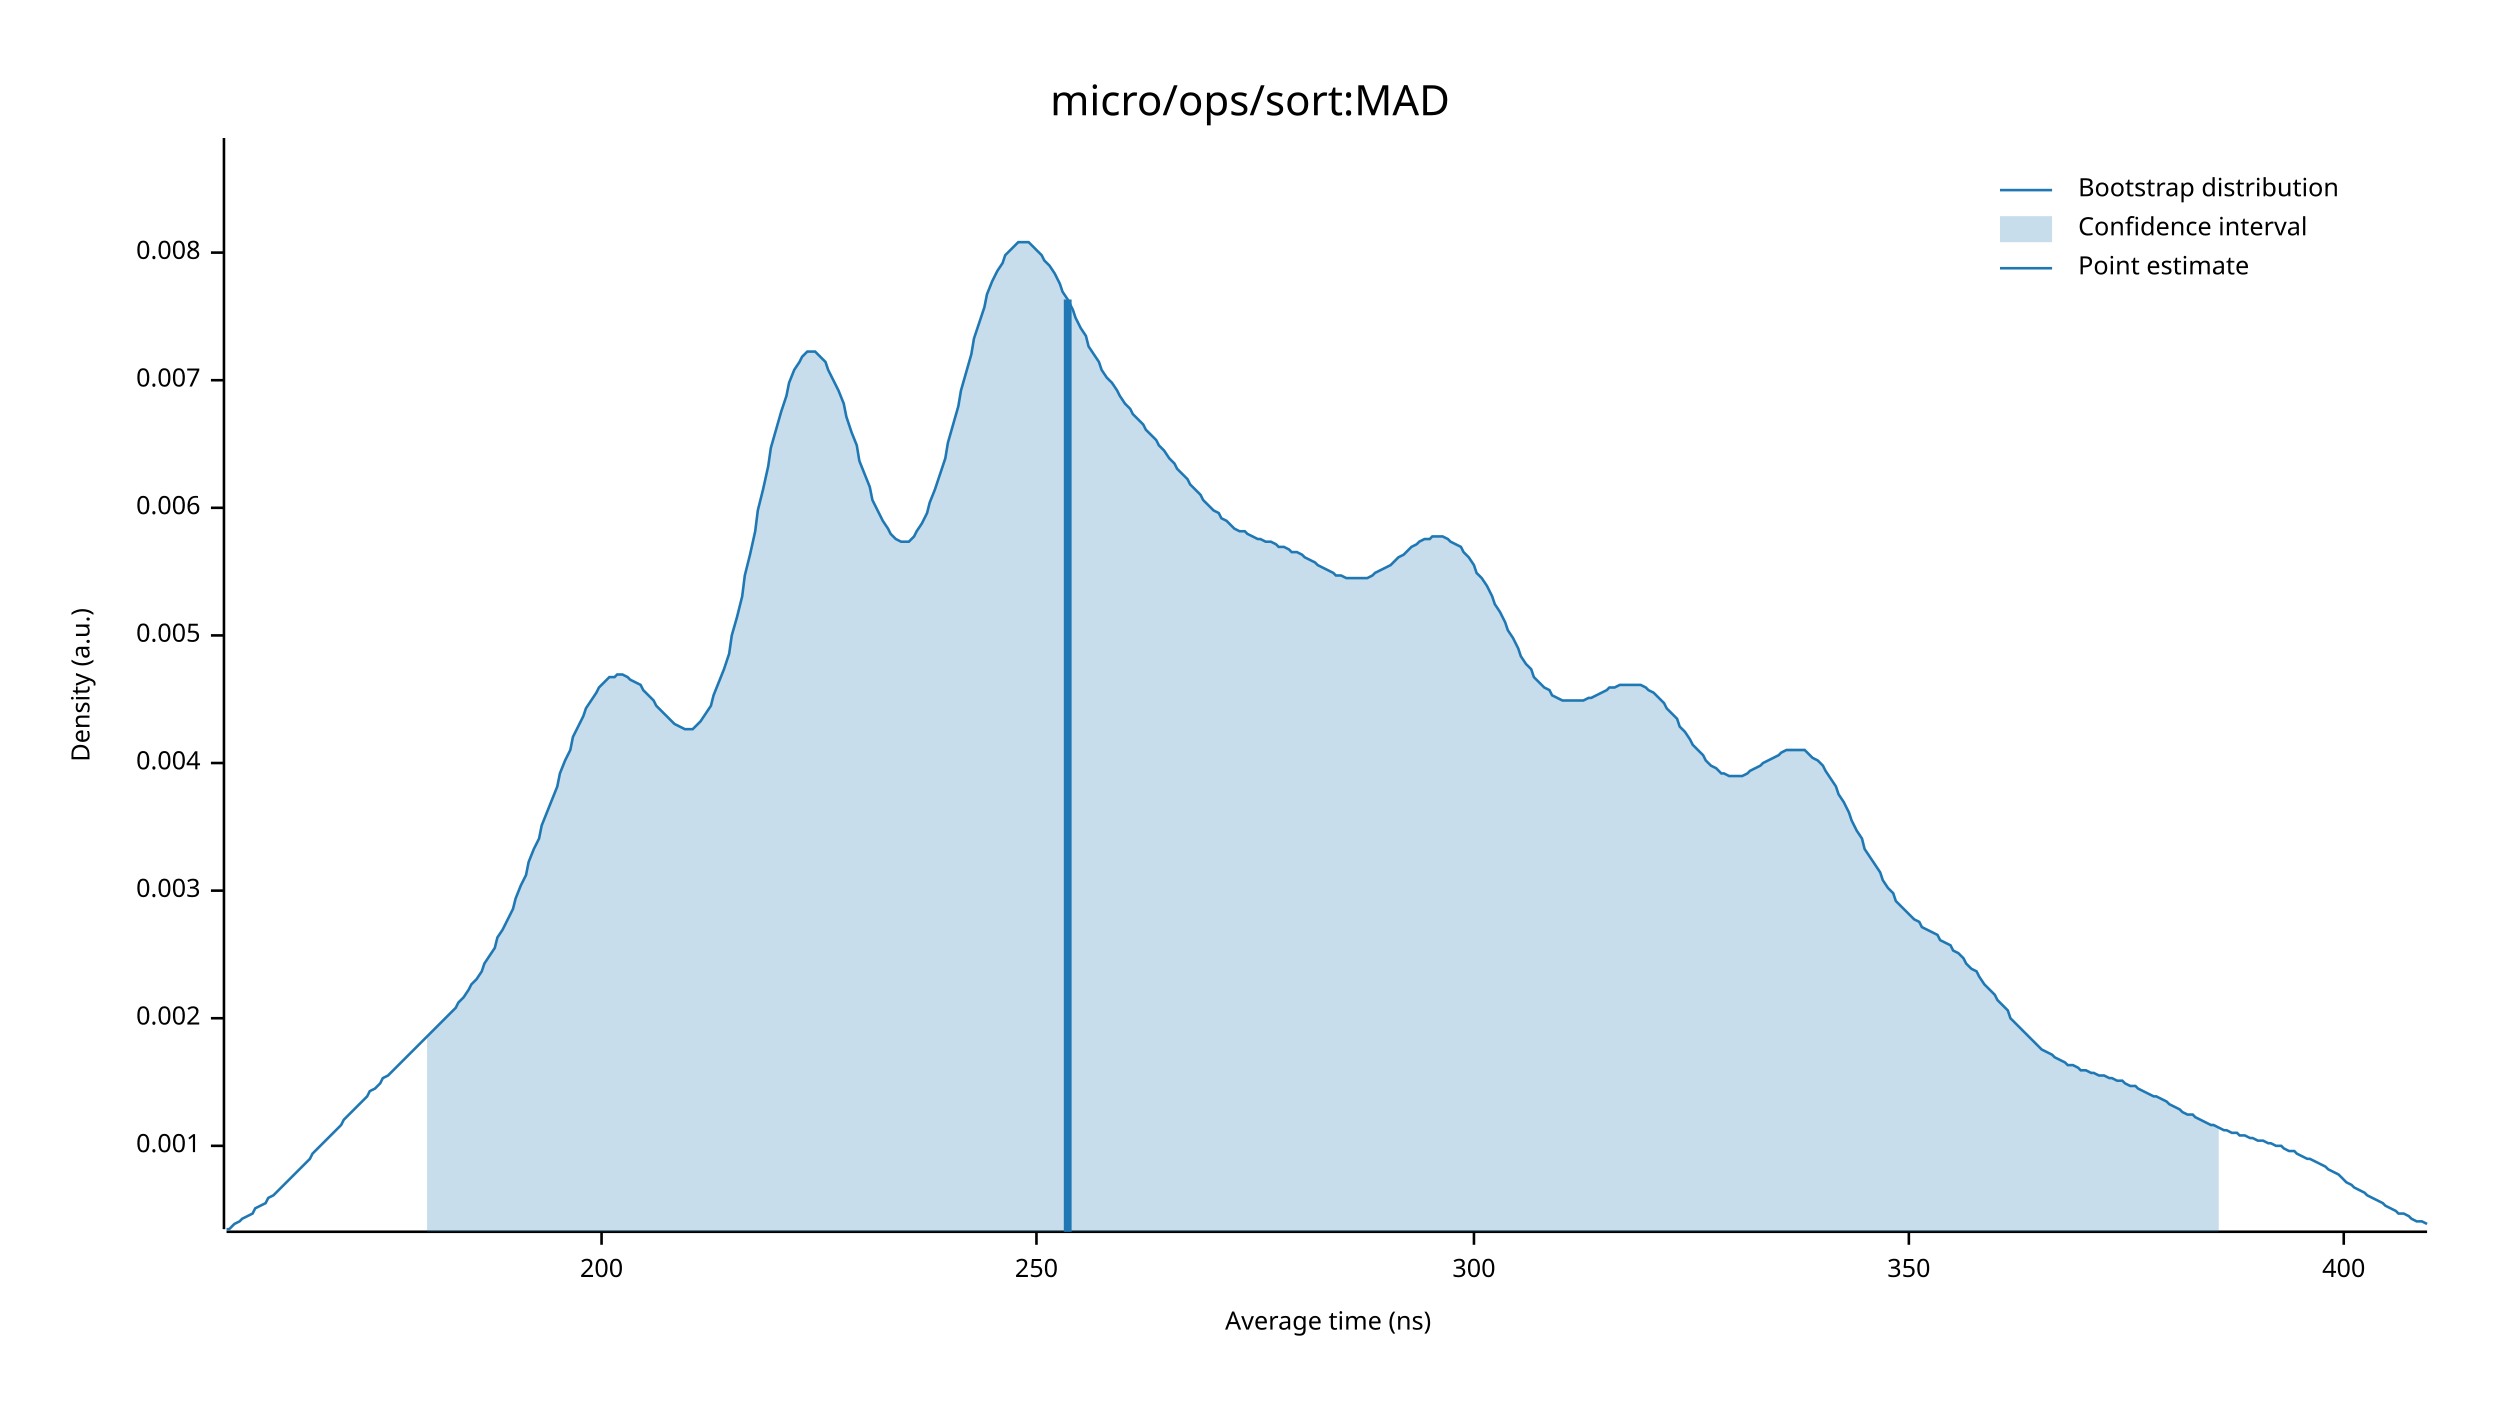
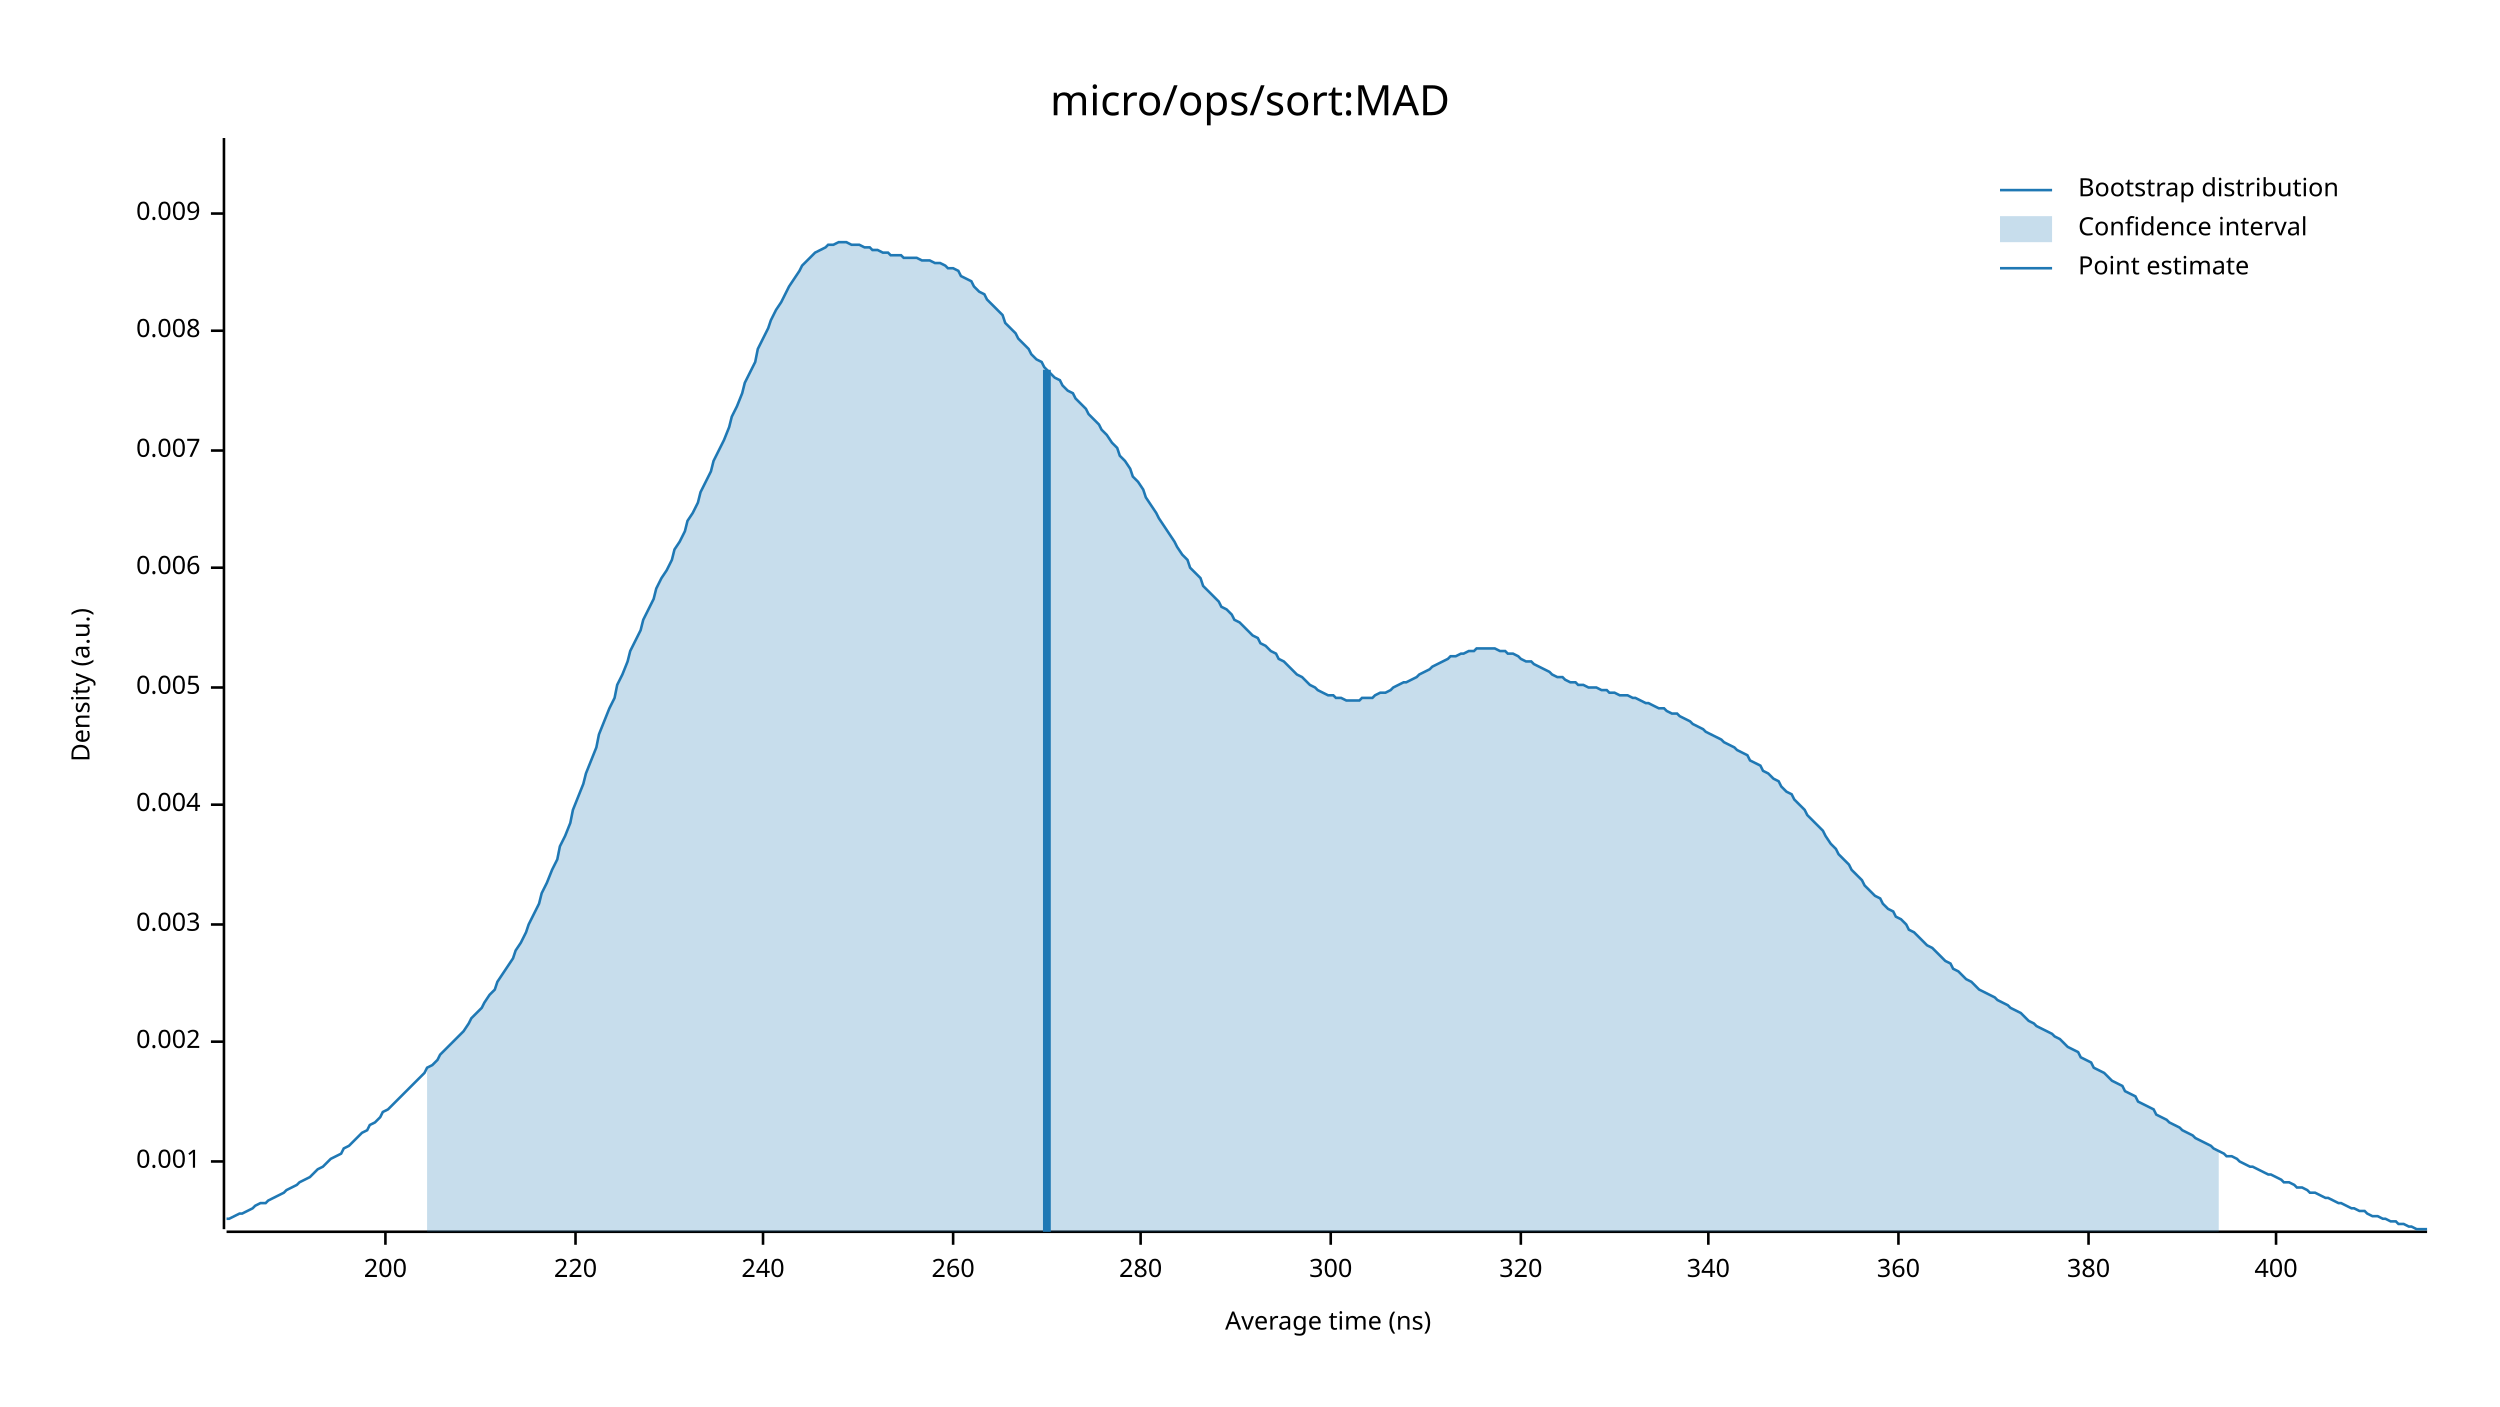
<svg xmlns="http://www.w3.org/2000/svg" width="960" height="540" viewBox="0 0 960 540">
  <text x="480" y="32" dy="0.76em" text-anchor="middle" font-family="sans-serif" font-size="16.129" opacity="1" fill="#000000">
micro/ops/sort:MAD
</text>
  <text x="27" y="263" dy="0.76em" text-anchor="middle" font-family="sans-serif" font-size="9.677" opacity="1" fill="#000000" transform="rotate(270, 27, 263)">
Density (a.u.)
</text>
  <text x="510" y="513" dy="-0.5ex" text-anchor="middle" font-family="sans-serif" font-size="9.677" opacity="1" fill="#000000">
Average time (ns)
</text>
  <polyline fill="none" opacity="1" stroke="#000000" stroke-width="1" points="86,53 86,472 " />
-   <text x="77" y="440" dy="0.5ex" text-anchor="end" font-family="sans-serif" font-size="9.677" opacity="1" fill="#000000">
+   <text x="77" y="446" dy="0.5ex" text-anchor="end" font-family="sans-serif" font-size="9.677" opacity="1" fill="#000000">
0.001
</text>
-   <polyline fill="none" opacity="1" stroke="#000000" stroke-width="1" points="81,440 86,440 " />
-   <text x="77" y="391" dy="0.5ex" text-anchor="end" font-family="sans-serif" font-size="9.677" opacity="1" fill="#000000">
+   <polyline fill="none" opacity="1" stroke="#000000" stroke-width="1" points="81,446 86,446 " />
+   <text x="77" y="400" dy="0.5ex" text-anchor="end" font-family="sans-serif" font-size="9.677" opacity="1" fill="#000000">
0.002
</text>
-   <polyline fill="none" opacity="1" stroke="#000000" stroke-width="1" points="81,391 86,391 " />
-   <text x="77" y="342" dy="0.5ex" text-anchor="end" font-family="sans-serif" font-size="9.677" opacity="1" fill="#000000">
+   <polyline fill="none" opacity="1" stroke="#000000" stroke-width="1" points="81,400 86,400 " />
+   <text x="77" y="355" dy="0.5ex" text-anchor="end" font-family="sans-serif" font-size="9.677" opacity="1" fill="#000000">
0.003
</text>
-   <polyline fill="none" opacity="1" stroke="#000000" stroke-width="1" points="81,342 86,342 " />
-   <text x="77" y="293" dy="0.5ex" text-anchor="end" font-family="sans-serif" font-size="9.677" opacity="1" fill="#000000">
+   <polyline fill="none" opacity="1" stroke="#000000" stroke-width="1" points="81,355 86,355 " />
+   <text x="77" y="309" dy="0.5ex" text-anchor="end" font-family="sans-serif" font-size="9.677" opacity="1" fill="#000000">
0.004
</text>
-   <polyline fill="none" opacity="1" stroke="#000000" stroke-width="1" points="81,293 86,293 " />
-   <text x="77" y="244" dy="0.5ex" text-anchor="end" font-family="sans-serif" font-size="9.677" opacity="1" fill="#000000">
+   <polyline fill="none" opacity="1" stroke="#000000" stroke-width="1" points="81,309 86,309 " />
+   <text x="77" y="264" dy="0.5ex" text-anchor="end" font-family="sans-serif" font-size="9.677" opacity="1" fill="#000000">
0.005
</text>
-   <polyline fill="none" opacity="1" stroke="#000000" stroke-width="1" points="81,244 86,244 " />
-   <text x="77" y="195" dy="0.5ex" text-anchor="end" font-family="sans-serif" font-size="9.677" opacity="1" fill="#000000">
+   <polyline fill="none" opacity="1" stroke="#000000" stroke-width="1" points="81,264 86,264 " />
+   <text x="77" y="218" dy="0.5ex" text-anchor="end" font-family="sans-serif" font-size="9.677" opacity="1" fill="#000000">
0.006
</text>
-   <polyline fill="none" opacity="1" stroke="#000000" stroke-width="1" points="81,195 86,195 " />
-   <text x="77" y="146" dy="0.5ex" text-anchor="end" font-family="sans-serif" font-size="9.677" opacity="1" fill="#000000">
+   <polyline fill="none" opacity="1" stroke="#000000" stroke-width="1" points="81,218 86,218 " />
+   <text x="77" y="173" dy="0.5ex" text-anchor="end" font-family="sans-serif" font-size="9.677" opacity="1" fill="#000000">
0.007
</text>
-   <polyline fill="none" opacity="1" stroke="#000000" stroke-width="1" points="81,146 86,146 " />
-   <text x="77" y="97" dy="0.5ex" text-anchor="end" font-family="sans-serif" font-size="9.677" opacity="1" fill="#000000">
+   <polyline fill="none" opacity="1" stroke="#000000" stroke-width="1" points="81,173 86,173 " />
+   <text x="77" y="127" dy="0.5ex" text-anchor="end" font-family="sans-serif" font-size="9.677" opacity="1" fill="#000000">
0.008
</text>
-   <polyline fill="none" opacity="1" stroke="#000000" stroke-width="1" points="81,97 86,97 " />
+   <polyline fill="none" opacity="1" stroke="#000000" stroke-width="1" points="81,127 86,127 " />
+   <text x="77" y="82" dy="0.5ex" text-anchor="end" font-family="sans-serif" font-size="9.677" opacity="1" fill="#000000">
+ 0.009
+ </text>
+   <polyline fill="none" opacity="1" stroke="#000000" stroke-width="1" points="81,82 86,82 " />
  <polyline fill="none" opacity="1" stroke="#000000" stroke-width="1" points="87,473 932,473 " />
-   <text x="231" y="483" dy="0.76em" text-anchor="middle" font-family="sans-serif" font-size="9.677" opacity="1" fill="#000000">
+   <text x="148" y="483" dy="0.76em" text-anchor="middle" font-family="sans-serif" font-size="9.677" opacity="1" fill="#000000">
200
</text>
-   <polyline fill="none" opacity="1" stroke="#000000" stroke-width="1" points="231,473 231,478 " />
-   <text x="398" y="483" dy="0.76em" text-anchor="middle" font-family="sans-serif" font-size="9.677" opacity="1" fill="#000000">
- 250
+   <polyline fill="none" opacity="1" stroke="#000000" stroke-width="1" points="148,473 148,478 " />
+   <text x="221" y="483" dy="0.76em" text-anchor="middle" font-family="sans-serif" font-size="9.677" opacity="1" fill="#000000">
+ 220
</text>
-   <polyline fill="none" opacity="1" stroke="#000000" stroke-width="1" points="398,473 398,478 " />
-   <text x="566" y="483" dy="0.76em" text-anchor="middle" font-family="sans-serif" font-size="9.677" opacity="1" fill="#000000">
+   <polyline fill="none" opacity="1" stroke="#000000" stroke-width="1" points="221,473 221,478 " />
+   <text x="293" y="483" dy="0.76em" text-anchor="middle" font-family="sans-serif" font-size="9.677" opacity="1" fill="#000000">
+ 240
+ </text>
+   <polyline fill="none" opacity="1" stroke="#000000" stroke-width="1" points="293,473 293,478 " />
+   <text x="366" y="483" dy="0.76em" text-anchor="middle" font-family="sans-serif" font-size="9.677" opacity="1" fill="#000000">
+ 260
+ </text>
+   <polyline fill="none" opacity="1" stroke="#000000" stroke-width="1" points="366,473 366,478 " />
+   <text x="438" y="483" dy="0.76em" text-anchor="middle" font-family="sans-serif" font-size="9.677" opacity="1" fill="#000000">
+ 280
+ </text>
+   <polyline fill="none" opacity="1" stroke="#000000" stroke-width="1" points="438,473 438,478 " />
+   <text x="511" y="483" dy="0.76em" text-anchor="middle" font-family="sans-serif" font-size="9.677" opacity="1" fill="#000000">
300
</text>
-   <polyline fill="none" opacity="1" stroke="#000000" stroke-width="1" points="566,473 566,478 " />
-   <text x="733" y="483" dy="0.76em" text-anchor="middle" font-family="sans-serif" font-size="9.677" opacity="1" fill="#000000">
- 350
+   <polyline fill="none" opacity="1" stroke="#000000" stroke-width="1" points="511,473 511,478 " />
+   <text x="584" y="483" dy="0.76em" text-anchor="middle" font-family="sans-serif" font-size="9.677" opacity="1" fill="#000000">
+ 320
</text>
-   <polyline fill="none" opacity="1" stroke="#000000" stroke-width="1" points="733,473 733,478 " />
-   <text x="900" y="483" dy="0.76em" text-anchor="middle" font-family="sans-serif" font-size="9.677" opacity="1" fill="#000000">
+   <polyline fill="none" opacity="1" stroke="#000000" stroke-width="1" points="584,473 584,478 " />
+   <text x="656" y="483" dy="0.76em" text-anchor="middle" font-family="sans-serif" font-size="9.677" opacity="1" fill="#000000">
+ 340
+ </text>
+   <polyline fill="none" opacity="1" stroke="#000000" stroke-width="1" points="656,473 656,478 " />
+   <text x="729" y="483" dy="0.76em" text-anchor="middle" font-family="sans-serif" font-size="9.677" opacity="1" fill="#000000">
+ 360
+ </text>
+   <polyline fill="none" opacity="1" stroke="#000000" stroke-width="1" points="729,473 729,478 " />
+   <text x="802" y="483" dy="0.76em" text-anchor="middle" font-family="sans-serif" font-size="9.677" opacity="1" fill="#000000">
+ 380
+ </text>
+   <polyline fill="none" opacity="1" stroke="#000000" stroke-width="1" points="802,473 802,478 " />
+   <text x="874" y="483" dy="0.76em" text-anchor="middle" font-family="sans-serif" font-size="9.677" opacity="1" fill="#000000">
400
</text>
-   <polyline fill="none" opacity="1" stroke="#000000" stroke-width="1" points="900,473 900,478 " />
-   <polyline fill="none" opacity="1" stroke="#1F78B4" stroke-width="1" points="87,472 88,472 90,470 92,469 93,468 95,467 97,466 98,464 100,463 102,462 103,460 105,459 107,457 109,455 110,454 112,452 114,450 115,449 117,447 119,445 120,443 122,441 124,439 125,438 127,436 129,434 131,432 132,430 134,428 136,426 137,425 139,423 141,421 142,419 144,418 146,416 147,414 149,413 151,411 153,409 154,408 156,406 158,404 159,403 161,401 163,399 164,398 166,396 168,394 169,393 171,391 173,389 175,387 176,385 178,383 180,380 181,378 183,376 185,373 186,370 188,367 190,364 191,360 193,357 195,353 197,349 198,345 200,340 202,336 203,331 205,326 207,322 208,317 210,312 212,307 214,302 215,297 217,292 219,288 220,283 222,279 224,275 225,272 227,269 229,266 230,264 232,262 234,260 236,260 237,259 239,259 241,260 242,261 244,262 246,263 247,265 249,267 251,269 252,271 254,273 256,275 258,277 259,278 261,279 263,280 264,280 266,280 268,278 269,277 271,274 273,271 274,267 276,262 278,257 280,251 281,244 283,237 285,229 286,221 288,213 290,204 291,196 293,188 295,179 296,172 298,165 300,158 302,152 303,147 305,142 307,139 308,137 310,135 312,135 313,135 315,137 317,139 318,142 320,146 322,150 324,155 325,160 327,166 329,171 330,177 332,182 334,187 335,192 337,196 339,200 341,203 342,205 344,207 346,208 347,208 349,208 351,206 352,204 354,201 356,197 357,193 359,188 361,182 363,176 364,170 366,163 368,156 369,150 371,143 373,136 374,130 376,124 378,118 379,113 381,108 383,104 385,101 386,98 388,96 390,94 391,93 393,93 395,93 396,94 398,96 400,98 401,100 403,102 405,105 407,109 408,112 410,115 412,119 413,122 415,126 417,129 418,133 420,136 422,139 423,142 425,145 427,147 429,150 430,152 432,155 434,157 435,159 437,161 439,163 440,165 442,167 444,169 445,171 447,173 449,176 451,178 452,180 454,182 456,184 457,186 459,188 461,190 462,192 464,194 466,196 468,197 469,199 471,200 473,202 474,203 476,204 478,204 479,205 481,206 483,207 484,207 486,208 488,208 490,209 491,210 493,210 495,211 496,212 498,212 500,213 501,214 503,215 505,216 506,217 508,218 510,219 512,220 513,221 515,221 517,222 518,222 520,222 522,222 523,222 525,222 527,221 528,220 530,219 532,218 534,217 535,216 537,214 539,213 540,212 542,210 544,209 545,208 547,207 549,207 550,206 552,206 554,206 556,207 557,208 559,209 561,210 562,212 564,214 566,217 567,220 569,222 571,225 573,229 574,232 576,235 578,239 579,242 581,245 583,249 584,252 586,255 588,257 589,260 591,262 593,264 595,265 596,267 598,268 600,269 601,269 603,269 605,269 606,269 608,269 610,268 611,268 613,267 615,266 617,265 618,264 620,264 622,263 623,263 625,263 627,263 628,263 630,263 632,264 633,265 635,266 637,268 639,270 640,272 642,274 644,276 645,279 647,281 649,284 650,286 652,288 654,290 655,292 657,294 659,295 661,297 662,297 664,298 666,298 667,298 669,298 671,297 672,296 674,295 676,294 677,293 679,292 681,291 683,290 684,289 686,288 688,288 689,288 691,288 693,288 694,289 696,291 698,292 700,294 701,296 703,299 705,302 706,305 708,308 710,312 711,315 713,319 715,322 716,326 718,329 720,332 722,335 723,338 725,341 727,343 728,346 730,348 732,350 733,351 735,353 737,354 738,356 740,357 742,358 744,359 745,361 747,362 749,363 750,365 752,366 754,368 755,370 757,372 759,373 760,375 762,378 764,380 766,382 767,384 769,386 771,388 772,391 774,393 776,395 777,396 779,398 781,400 782,401 784,403 786,404 788,405 789,406 791,407 793,408 794,409 796,409 798,410 799,411 801,411 803,412 804,412 806,413 808,413 810,414 811,414 813,415 815,415 816,416 818,417 820,417 821,418 823,419 825,420 827,421 828,421 830,422 832,423 833,424 835,425 837,426 838,427 840,428 842,428 843,429 845,430 847,431 849,432 850,432 852,433 854,434 855,434 857,435 859,435 860,436 862,436 864,437 865,437 867,438 869,438 871,439 872,439 874,440 876,440 877,441 879,442 881,442 882,443 884,444 886,445 887,445 889,446 891,447 893,448 894,449 896,450 898,451 899,452 901,454 903,455 904,456 906,457 908,458 909,459 911,460 913,461 915,462 916,463 918,464 920,465 921,466 923,466 925,467 926,468 928,469 930,469 932,470 " />
-   <polygon opacity="0.25" fill="#1F78B4" points="164,398 166,396 168,394 169,393 171,391 173,389 175,387 176,385 178,383 180,380 181,378 183,376 185,373 186,370 188,367 190,364 191,360 193,357 195,353 197,349 198,345 200,340 202,336 203,331 205,326 207,322 208,317 210,312 212,307 214,302 215,297 217,292 219,288 220,283 222,279 224,275 225,272 227,269 229,266 230,264 232,262 234,260 236,260 237,259 239,259 241,260 242,261 244,262 246,263 247,265 249,267 251,269 252,271 254,273 256,275 258,277 259,278 261,279 263,280 264,280 266,280 268,278 269,277 271,274 273,271 274,267 276,262 278,257 280,251 281,244 283,237 285,229 286,221 288,213 290,204 291,196 293,188 295,179 296,172 298,165 300,158 302,152 303,147 305,142 307,139 308,137 310,135 312,135 313,135 315,137 317,139 318,142 320,146 322,150 324,155 325,160 327,166 329,171 330,177 332,182 334,187 335,192 337,196 339,200 341,203 342,205 344,207 346,208 347,208 349,208 351,206 352,204 354,201 356,197 357,193 359,188 361,182 363,176 364,170 366,163 368,156 369,150 371,143 373,136 374,130 376,124 378,118 379,113 381,108 383,104 385,101 386,98 388,96 390,94 391,93 393,93 395,93 396,94 398,96 400,98 401,100 403,102 405,105 407,109 408,112 410,115 412,119 413,122 415,126 417,129 418,133 420,136 422,139 423,142 425,145 427,147 429,150 430,152 432,155 434,157 435,159 437,161 439,163 440,165 442,167 444,169 445,171 447,173 449,176 451,178 452,180 454,182 456,184 457,186 459,188 461,190 462,192 464,194 466,196 468,197 469,199 471,200 473,202 474,203 476,204 478,204 479,205 481,206 483,207 484,207 486,208 488,208 490,209 491,210 493,210 495,211 496,212 498,212 500,213 501,214 503,215 505,216 506,217 508,218 510,219 512,220 513,221 515,221 517,222 518,222 520,222 522,222 523,222 525,222 527,221 528,220 530,219 532,218 534,217 535,216 537,214 539,213 540,212 542,210 544,209 545,208 547,207 549,207 550,206 552,206 554,206 556,207 557,208 559,209 561,210 562,212 564,214 566,217 567,220 569,222 571,225 573,229 574,232 576,235 578,239 579,242 581,245 583,249 584,252 586,255 588,257 589,260 591,262 593,264 595,265 596,267 598,268 600,269 601,269 603,269 605,269 606,269 608,269 610,268 611,268 613,267 615,266 617,265 618,264 620,264 622,263 623,263 625,263 627,263 628,263 630,263 632,264 633,265 635,266 637,268 639,270 640,272 642,274 644,276 645,279 647,281 649,284 650,286 652,288 654,290 655,292 657,294 659,295 661,297 662,297 664,298 666,298 667,298 669,298 671,297 672,296 674,295 676,294 677,293 679,292 681,291 683,290 684,289 686,288 688,288 689,288 691,288 693,288 694,289 696,291 698,292 700,294 701,296 703,299 705,302 706,305 708,308 710,312 711,315 713,319 715,322 716,326 718,329 720,332 722,335 723,338 725,341 727,343 728,346 730,348 732,350 733,351 735,353 737,354 738,356 740,357 742,358 744,359 745,361 747,362 749,363 750,365 752,366 754,368 755,370 757,372 759,373 760,375 762,378 764,380 766,382 767,384 769,386 771,388 772,391 774,393 776,395 777,396 779,398 781,400 782,401 784,403 786,404 788,405 789,406 791,407 793,408 794,409 796,409 798,410 799,411 801,411 803,412 804,412 806,413 808,413 810,414 811,414 813,415 815,415 816,416 818,417 820,417 821,418 823,419 825,420 827,421 828,421 830,422 832,423 833,424 835,425 837,426 838,427 840,428 842,428 843,429 845,430 847,431 849,432 850,432 852,433 852,473 164,473 " />
-   <polyline fill="none" opacity="1" stroke="#1F78B4" stroke-width="3" points="410,473 410,115 " />
+   <polyline fill="none" opacity="1" stroke="#000000" stroke-width="1" points="874,473 874,478 " />
+   <polyline fill="none" opacity="1" stroke="#1F78B4" stroke-width="1" points="87,468 88,468 90,467 92,466 93,466 95,465 97,464 98,463 100,462 102,462 103,461 105,460 107,459 109,458 110,457 112,456 114,455 115,454 117,453 119,452 120,451 122,449 124,448 125,447 127,445 129,444 131,443 132,441 134,440 136,438 137,437 139,435 141,434 142,432 144,431 146,429 147,427 149,426 151,424 153,422 154,421 156,419 158,417 159,416 161,414 163,412 164,410 166,409 168,407 169,405 171,403 173,401 175,399 176,398 178,396 180,393 181,391 183,389 185,387 186,385 188,382 190,380 191,377 193,374 195,371 197,368 198,365 200,362 202,358 203,355 205,351 207,347 208,343 210,339 212,334 214,330 215,325 217,321 219,316 220,311 222,306 224,301 225,297 227,292 229,287 230,282 232,277 234,272 236,268 237,263 239,259 241,254 242,250 244,246 246,242 247,238 249,234 251,230 252,226 254,222 256,219 258,215 259,211 261,208 263,204 264,200 266,197 268,193 269,189 271,185 273,181 274,177 276,173 278,169 280,164 281,160 283,156 285,151 286,147 288,143 290,139 291,134 293,130 295,126 296,123 298,119 300,116 302,112 303,110 305,107 307,104 308,102 310,100 312,98 313,97 315,96 317,95 318,94 320,94 322,93 324,93 325,93 327,94 329,94 330,94 332,95 334,95 335,96 337,96 339,97 341,97 342,98 344,98 346,98 347,99 349,99 351,99 352,99 354,100 356,100 357,100 359,101 361,101 363,102 364,103 366,103 368,104 369,106 371,107 373,108 374,110 376,112 378,113 379,115 381,117 383,119 385,121 386,124 388,126 390,128 391,130 393,132 395,134 396,136 398,138 400,139 401,141 403,143 405,145 407,146 408,148 410,150 412,151 413,153 415,155 417,157 418,159 420,161 422,163 423,165 425,167 427,170 429,172 430,175 432,177 434,180 435,183 437,185 439,188 440,191 442,194 444,197 445,199 447,202 449,205 451,208 452,210 454,213 456,215 457,218 459,220 461,222 462,225 464,227 466,229 468,231 469,233 471,234 473,236 474,238 476,239 478,241 479,242 481,244 483,245 484,247 486,248 488,250 490,251 491,253 493,254 495,256 496,257 498,259 500,260 501,261 503,263 505,264 506,265 508,266 510,267 512,267 513,268 515,268 517,269 518,269 520,269 522,269 523,268 525,268 527,268 528,267 530,266 532,266 534,265 535,264 537,263 539,262 540,262 542,261 544,260 545,259 547,258 549,257 550,256 552,255 554,254 556,253 557,252 559,252 561,251 562,251 564,250 566,250 567,249 569,249 571,249 573,249 574,249 576,250 578,250 579,251 581,251 583,252 584,253 586,254 588,254 589,255 591,256 593,257 595,258 596,259 598,260 600,260 601,261 603,262 605,262 606,263 608,263 610,264 611,264 613,264 615,265 617,265 618,266 620,266 622,267 623,267 625,267 627,268 628,268 630,269 632,270 633,270 635,271 637,272 639,272 640,273 642,274 644,274 645,275 647,276 649,277 650,278 652,279 654,280 655,281 657,282 659,283 661,284 662,285 664,286 666,287 667,288 669,289 671,290 672,292 674,293 676,294 677,296 679,297 681,299 683,300 684,302 686,304 688,305 689,307 691,309 693,311 694,313 696,315 698,317 700,319 701,321 703,324 705,326 706,328 708,330 710,332 711,334 713,336 715,338 716,340 718,342 720,344 722,345 723,347 725,349 727,350 728,352 730,353 732,355 733,357 735,358 737,360 738,361 740,363 742,364 744,366 745,367 747,369 749,370 750,372 752,373 754,375 755,376 757,377 759,379 760,380 762,381 764,382 766,383 767,384 769,385 771,386 772,387 774,388 776,389 777,390 779,392 781,393 782,394 784,395 786,396 788,397 789,398 791,399 793,401 794,402 796,403 798,404 799,406 801,407 803,408 804,410 806,411 808,412 810,414 811,415 813,416 815,417 816,419 818,420 820,421 821,423 823,424 825,425 827,426 828,428 830,429 832,430 833,431 835,432 837,433 838,434 840,435 842,436 843,437 845,438 847,439 849,440 850,441 852,442 854,443 855,444 857,444 859,445 860,446 862,447 864,448 865,448 867,449 869,450 871,451 872,451 874,452 876,453 877,454 879,454 881,455 882,456 884,456 886,457 887,458 889,458 891,459 893,460 894,460 896,461 898,462 899,462 901,463 903,464 904,464 906,465 908,465 909,466 911,467 913,467 915,468 916,468 918,469 920,469 921,470 923,470 925,471 926,471 928,472 930,472 932,472 " />
+   <polygon opacity="0.25" fill="#1F78B4" points="164,410 166,409 168,407 169,405 171,403 173,401 175,399 176,398 178,396 180,393 181,391 183,389 185,387 186,385 188,382 190,380 191,377 193,374 195,371 197,368 198,365 200,362 202,358 203,355 205,351 207,347 208,343 210,339 212,334 214,330 215,325 217,321 219,316 220,311 222,306 224,301 225,297 227,292 229,287 230,282 232,277 234,272 236,268 237,263 239,259 241,254 242,250 244,246 246,242 247,238 249,234 251,230 252,226 254,222 256,219 258,215 259,211 261,208 263,204 264,200 266,197 268,193 269,189 271,185 273,181 274,177 276,173 278,169 280,164 281,160 283,156 285,151 286,147 288,143 290,139 291,134 293,130 295,126 296,123 298,119 300,116 302,112 303,110 305,107 307,104 308,102 310,100 312,98 313,97 315,96 317,95 318,94 320,94 322,93 324,93 325,93 327,94 329,94 330,94 332,95 334,95 335,96 337,96 339,97 341,97 342,98 344,98 346,98 347,99 349,99 351,99 352,99 354,100 356,100 357,100 359,101 361,101 363,102 364,103 366,103 368,104 369,106 371,107 373,108 374,110 376,112 378,113 379,115 381,117 383,119 385,121 386,124 388,126 390,128 391,130 393,132 395,134 396,136 398,138 400,139 401,141 403,143 405,145 407,146 408,148 410,150 412,151 413,153 415,155 417,157 418,159 420,161 422,163 423,165 425,167 427,170 429,172 430,175 432,177 434,180 435,183 437,185 439,188 440,191 442,194 444,197 445,199 447,202 449,205 451,208 452,210 454,213 456,215 457,218 459,220 461,222 462,225 464,227 466,229 468,231 469,233 471,234 473,236 474,238 476,239 478,241 479,242 481,244 483,245 484,247 486,248 488,250 490,251 491,253 493,254 495,256 496,257 498,259 500,260 501,261 503,263 505,264 506,265 508,266 510,267 512,267 513,268 515,268 517,269 518,269 520,269 522,269 523,268 525,268 527,268 528,267 530,266 532,266 534,265 535,264 537,263 539,262 540,262 542,261 544,260 545,259 547,258 549,257 550,256 552,255 554,254 556,253 557,252 559,252 561,251 562,251 564,250 566,250 567,249 569,249 571,249 573,249 574,249 576,250 578,250 579,251 581,251 583,252 584,253 586,254 588,254 589,255 591,256 593,257 595,258 596,259 598,260 600,260 601,261 603,262 605,262 606,263 608,263 610,264 611,264 613,264 615,265 617,265 618,266 620,266 622,267 623,267 625,267 627,268 628,268 630,269 632,270 633,270 635,271 637,272 639,272 640,273 642,274 644,274 645,275 647,276 649,277 650,278 652,279 654,280 655,281 657,282 659,283 661,284 662,285 664,286 666,287 667,288 669,289 671,290 672,292 674,293 676,294 677,296 679,297 681,299 683,300 684,302 686,304 688,305 689,307 691,309 693,311 694,313 696,315 698,317 700,319 701,321 703,324 705,326 706,328 708,330 710,332 711,334 713,336 715,338 716,340 718,342 720,344 722,345 723,347 725,349 727,350 728,352 730,353 732,355 733,357 735,358 737,360 738,361 740,363 742,364 744,366 745,367 747,369 749,370 750,372 752,373 754,375 755,376 757,377 759,379 760,380 762,381 764,382 766,383 767,384 769,385 771,386 772,387 774,388 776,389 777,390 779,392 781,393 782,394 784,395 786,396 788,397 789,398 791,399 793,401 794,402 796,403 798,404 799,406 801,407 803,408 804,410 806,411 808,412 810,414 811,415 813,416 815,417 816,419 818,420 820,421 821,423 823,424 825,425 827,426 828,428 830,429 832,430 833,431 835,432 837,433 838,434 840,435 842,436 843,437 845,438 847,439 849,440 850,441 852,442 852,473 164,473 " />
+   <polyline fill="none" opacity="1" stroke="#1F78B4" stroke-width="3" points="402,473 402,142 " />
  <text x="798" y="68" dy="0.76em" text-anchor="start" font-family="sans-serif" font-size="9.677" opacity="1" fill="#000000">
Bootstrap distribution
</text>
  <text x="798" y="83" dy="0.76em" text-anchor="start" font-family="sans-serif" font-size="9.677" opacity="1" fill="#000000">
Confidence interval
</text>
  <text x="798" y="98" dy="0.76em" text-anchor="start" font-family="sans-serif" font-size="9.677" opacity="1" fill="#000000">
Point estimate
</text>
  <polyline fill="none" opacity="1" stroke="#1F78B4" stroke-width="1" points="768,73 788,73 " />
  <rect x="768" y="83" width="20" height="10" opacity="0.25" fill="#1F78B4" stroke="none" />
  <polyline fill="none" opacity="1" stroke="#1F78B4" stroke-width="1" points="768,103 788,103 " />
</svg>
